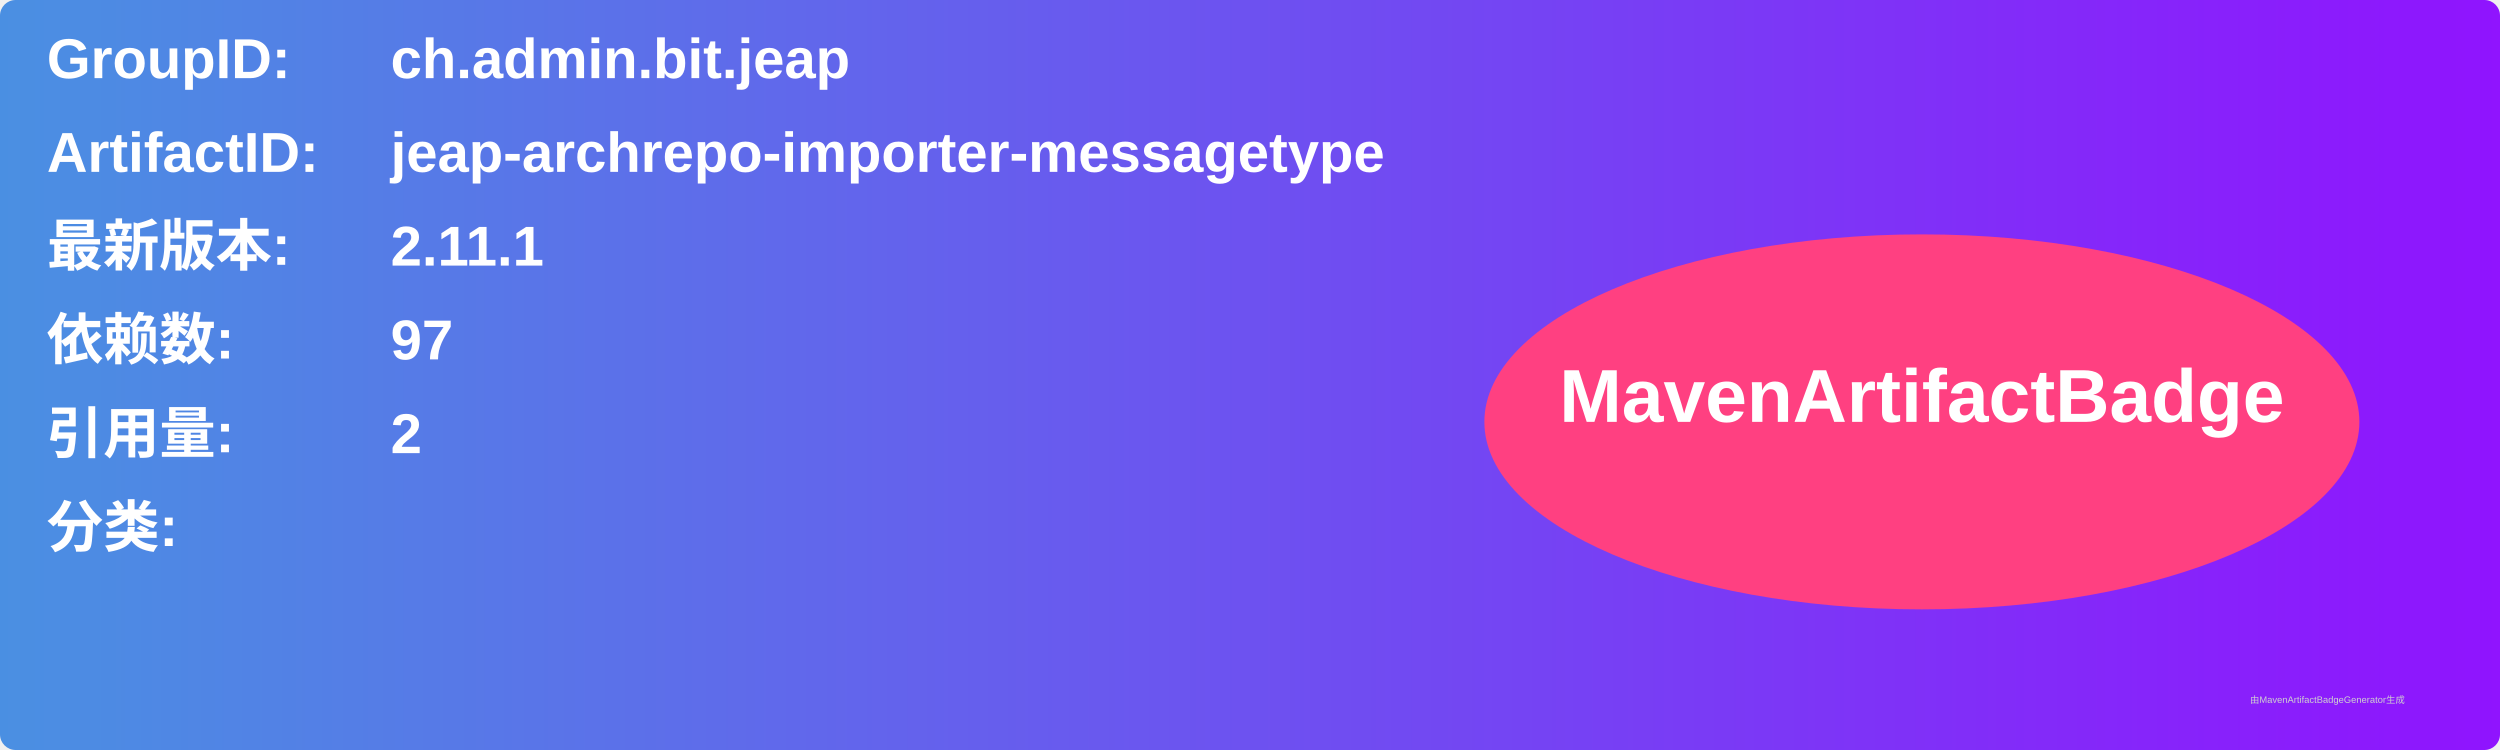
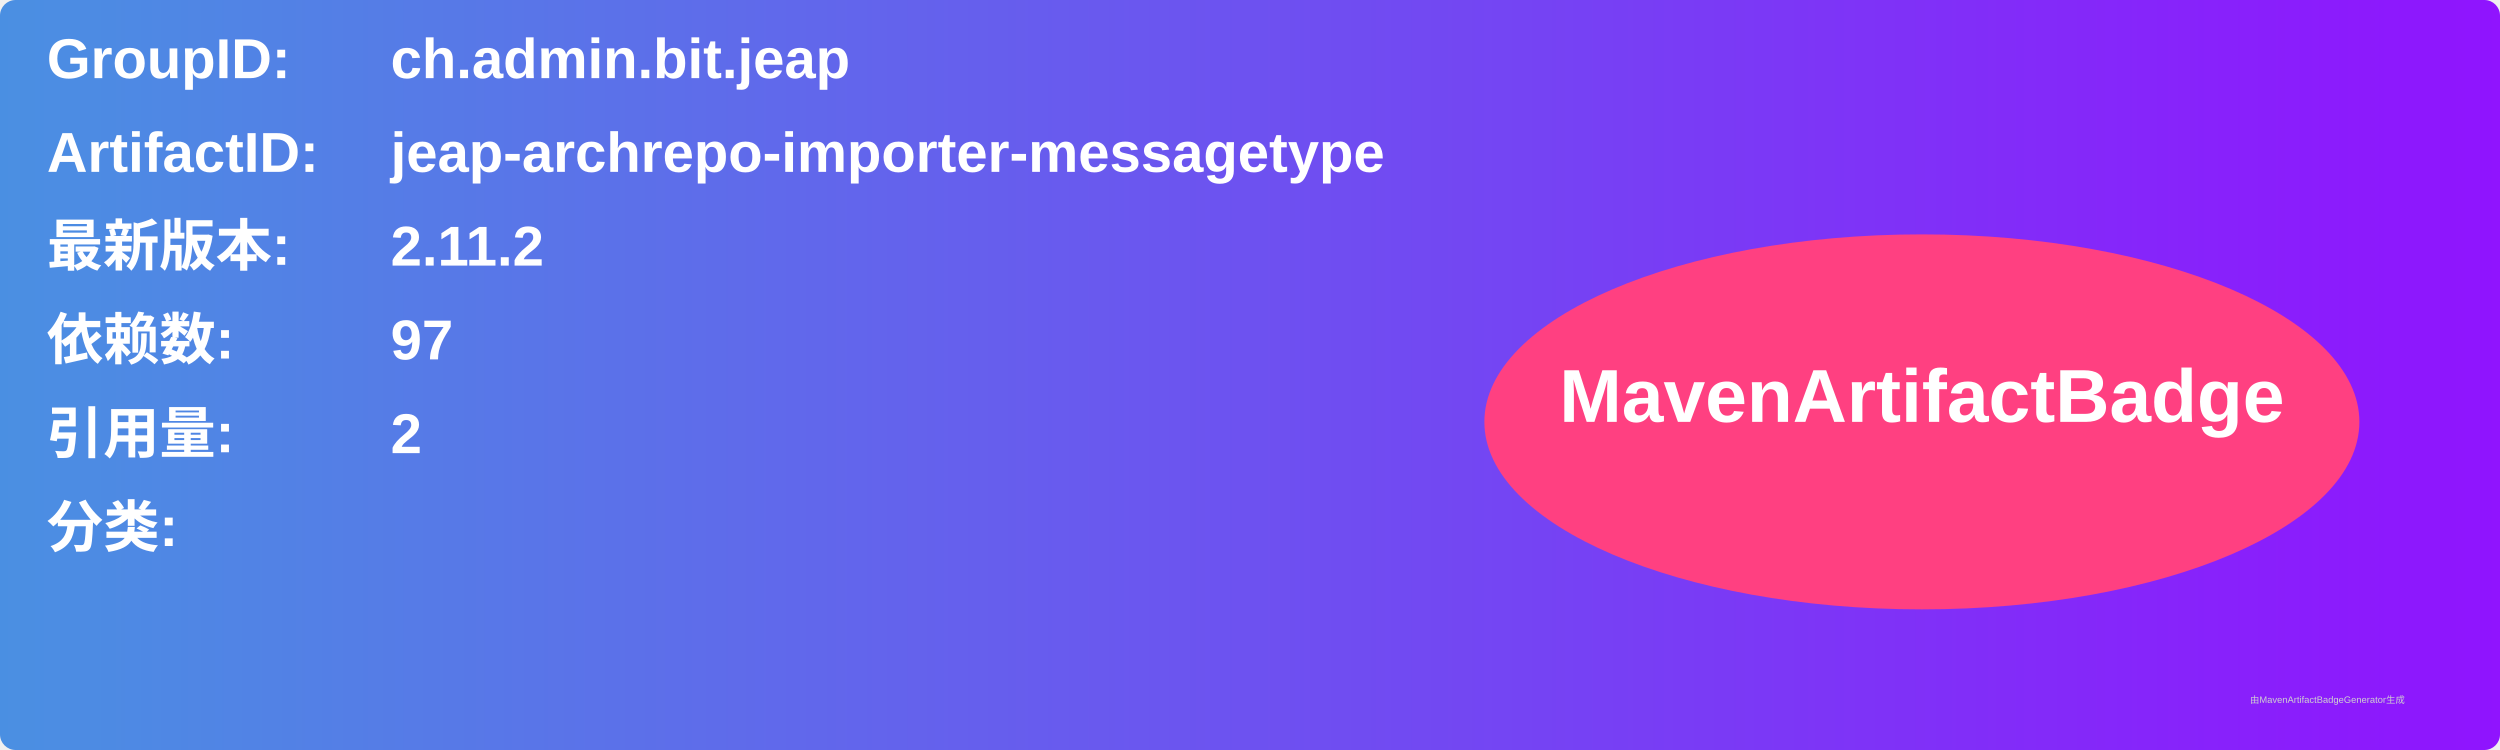
<svg xmlns="http://www.w3.org/2000/svg" width="800" height="240" viewBox="0 0 800 240">
  <linearGradient id="grad" x1="0%" y1="0%" x2="100%" y2="0%">
    <stop offset="0%" stop-color="#4a90e2" />
    <stop offset="100%" stop-color="#9013fe" />
  </linearGradient>
  <rect width="100%" height="100%" rx="5" ry="5" fill="url(#grad)" />
  <g transform="translate(15, 15)">
    <text x="0" y="10" font-family="Arial" font-size="18" fill="white" font-weight="bold" width="260">GroupID:</text>
    <text x="110" y="10" font-family="Arial" font-size="18" fill="white" font-weight="bold" width="460">ch.admin.bit.jeap</text>
    <text x="0" y="40" font-family="Arial" font-size="18" fill="white" font-weight="bold" width="260">ArtifactID:</text>
    <text x="110" y="40" font-family="Arial" font-size="18" fill="white" font-weight="bold" width="460">jeap-archrepo-importer-messagetype</text>
    <text x="0" y="70" font-family="Arial" font-size="18" fill="white" font-weight="bold">最新版本:</text>
    <text x="110" y="70" font-family="Arial" font-size="18" fill="white" font-weight="bold">
-       <tspan font-weight="bold">2.11.1</tspan>
+       <tspan font-weight="bold">2.11.2</tspan>
    </text>
    <text x="0" y="100" font-family="Arial" font-size="18" fill="white" font-weight="bold">依赖数: </text>
    <text x="110" y="100" font-family="Arial" font-size="18" fill="white">
      <tspan font-weight="bold">97</tspan>
    </text>
    <text x="0" y="130" font-family="Arial" font-size="18" fill="white" font-weight="bold">引用量: </text>
    <text x="110" y="130" font-family="Arial" font-size="18" fill="white">
      <tspan font-weight="bold">2</tspan>
    </text>
    <text x="0" y="160" font-family="Arial" font-size="18" fill="white" font-weight="bold">分类:</text>
    <text x="10" y="190" font-family="Arial" font-size="10" fill="white">
      <tspan font-weight="bold" />
    </text>
    <ellipse cx="600" cy="120" rx="140" ry="60" fill="#ff4081" />
    <text x="600" y="120" text-anchor="middle" font-family="Arial" font-size="24" fill="white" font-weight="bold">MavenArtifactBadge</text>
  </g>
  <text x="720" y="225" font-family="Arial" font-size="3" fill="#d0d0d0">由MavenArtifactBadgeGenerator生成</text>
</svg>
